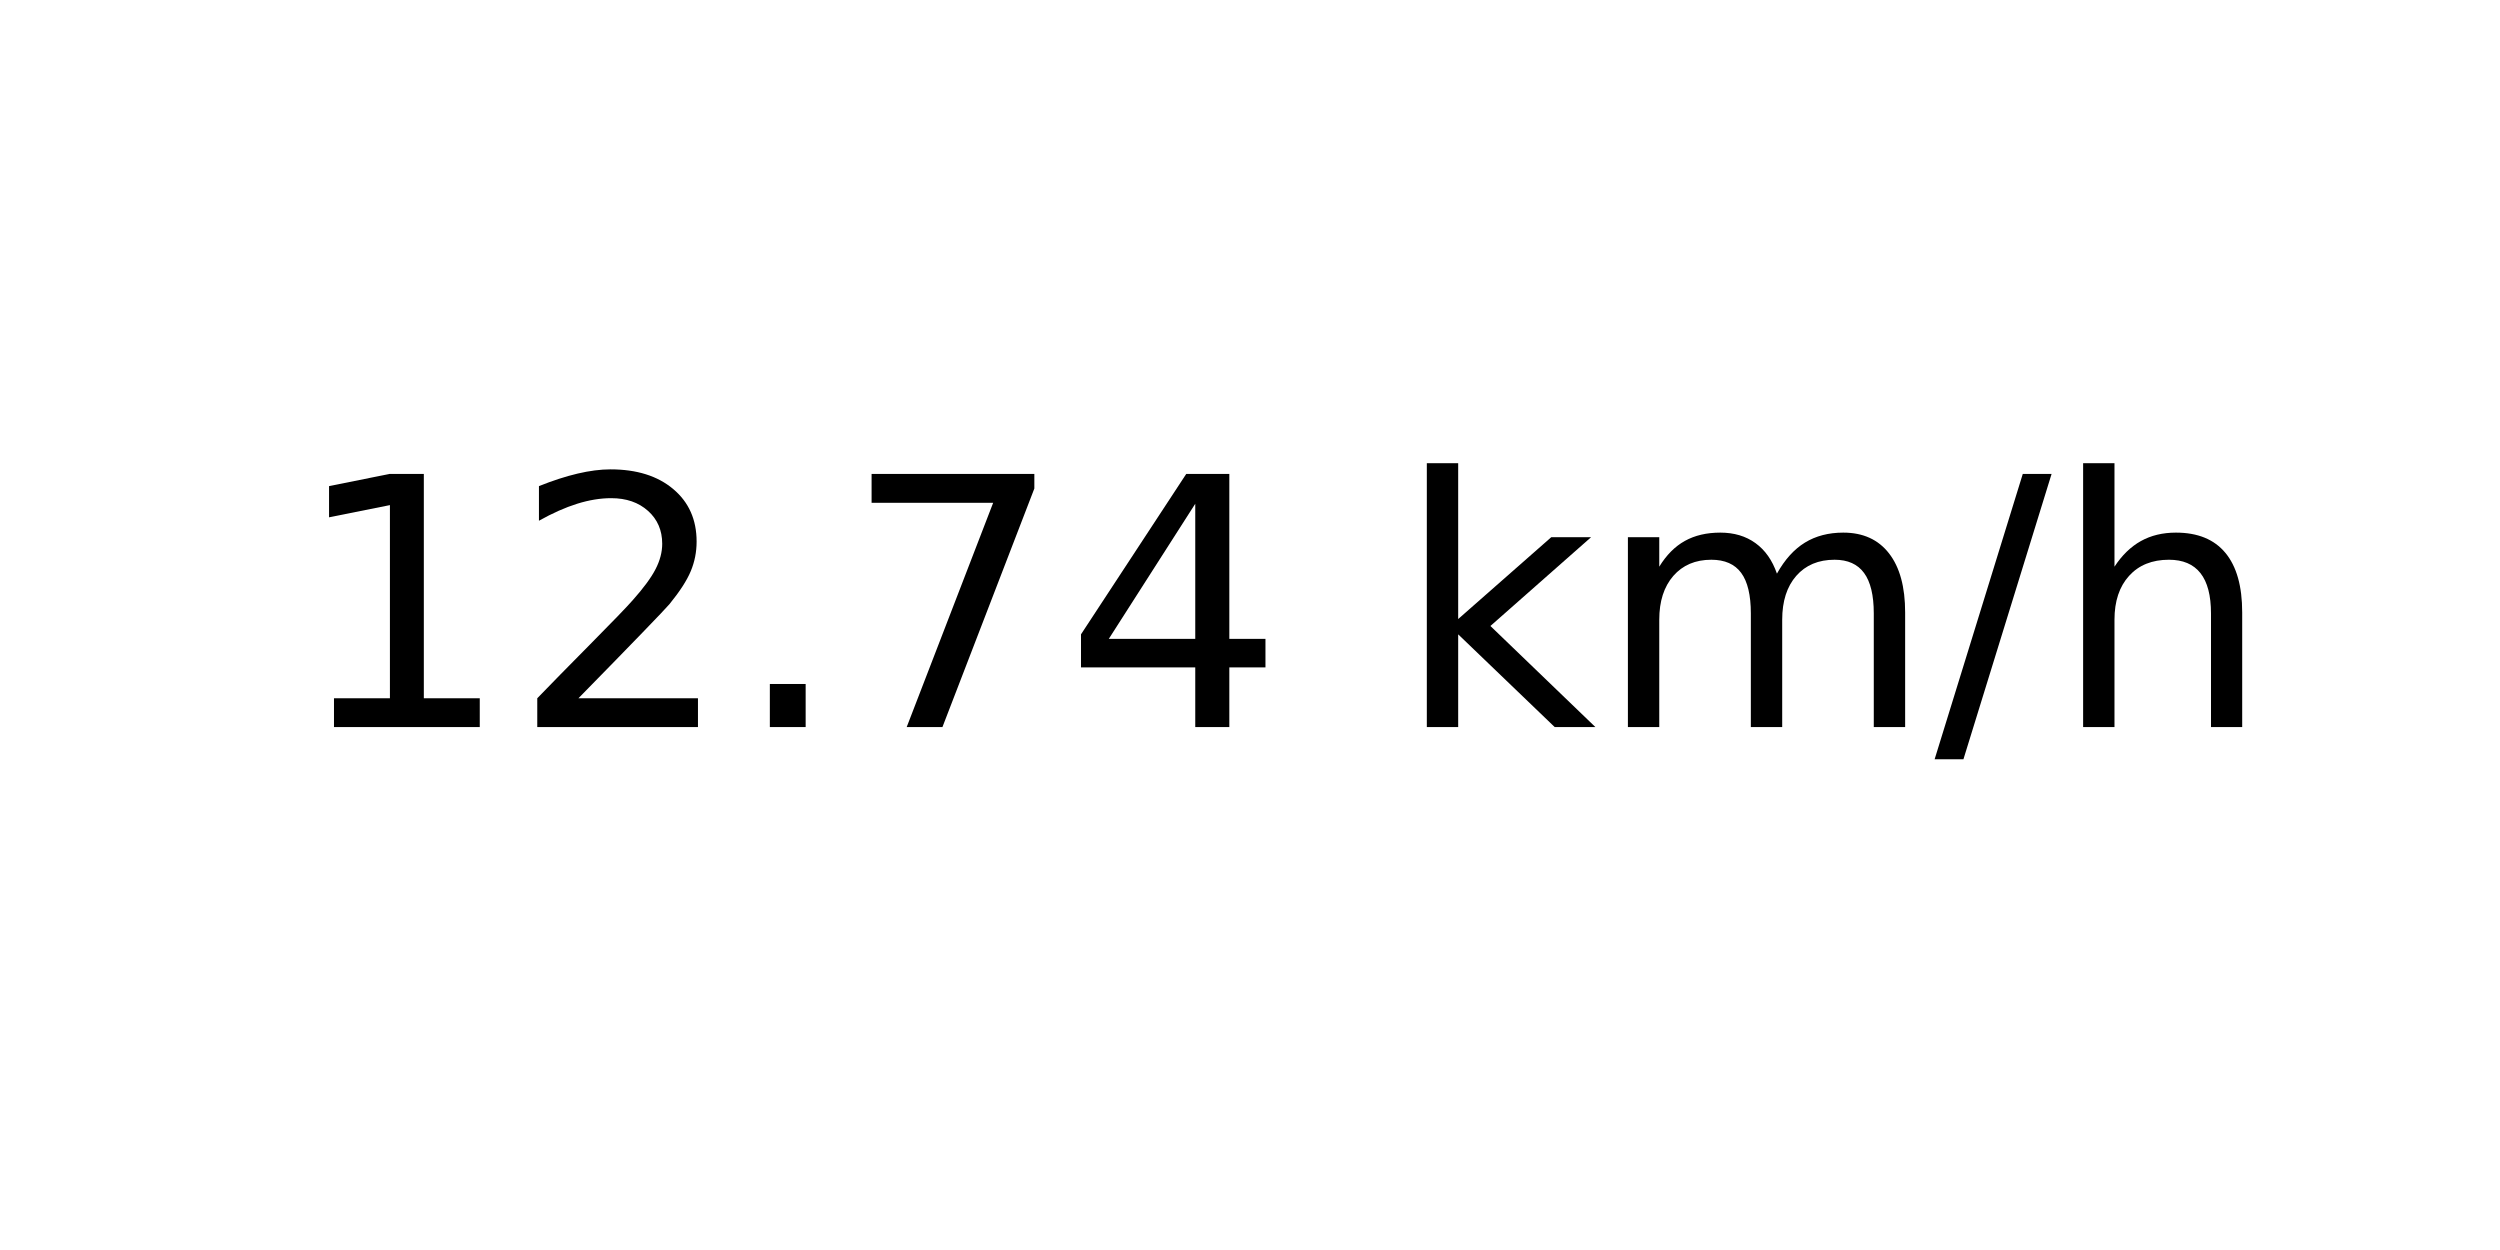
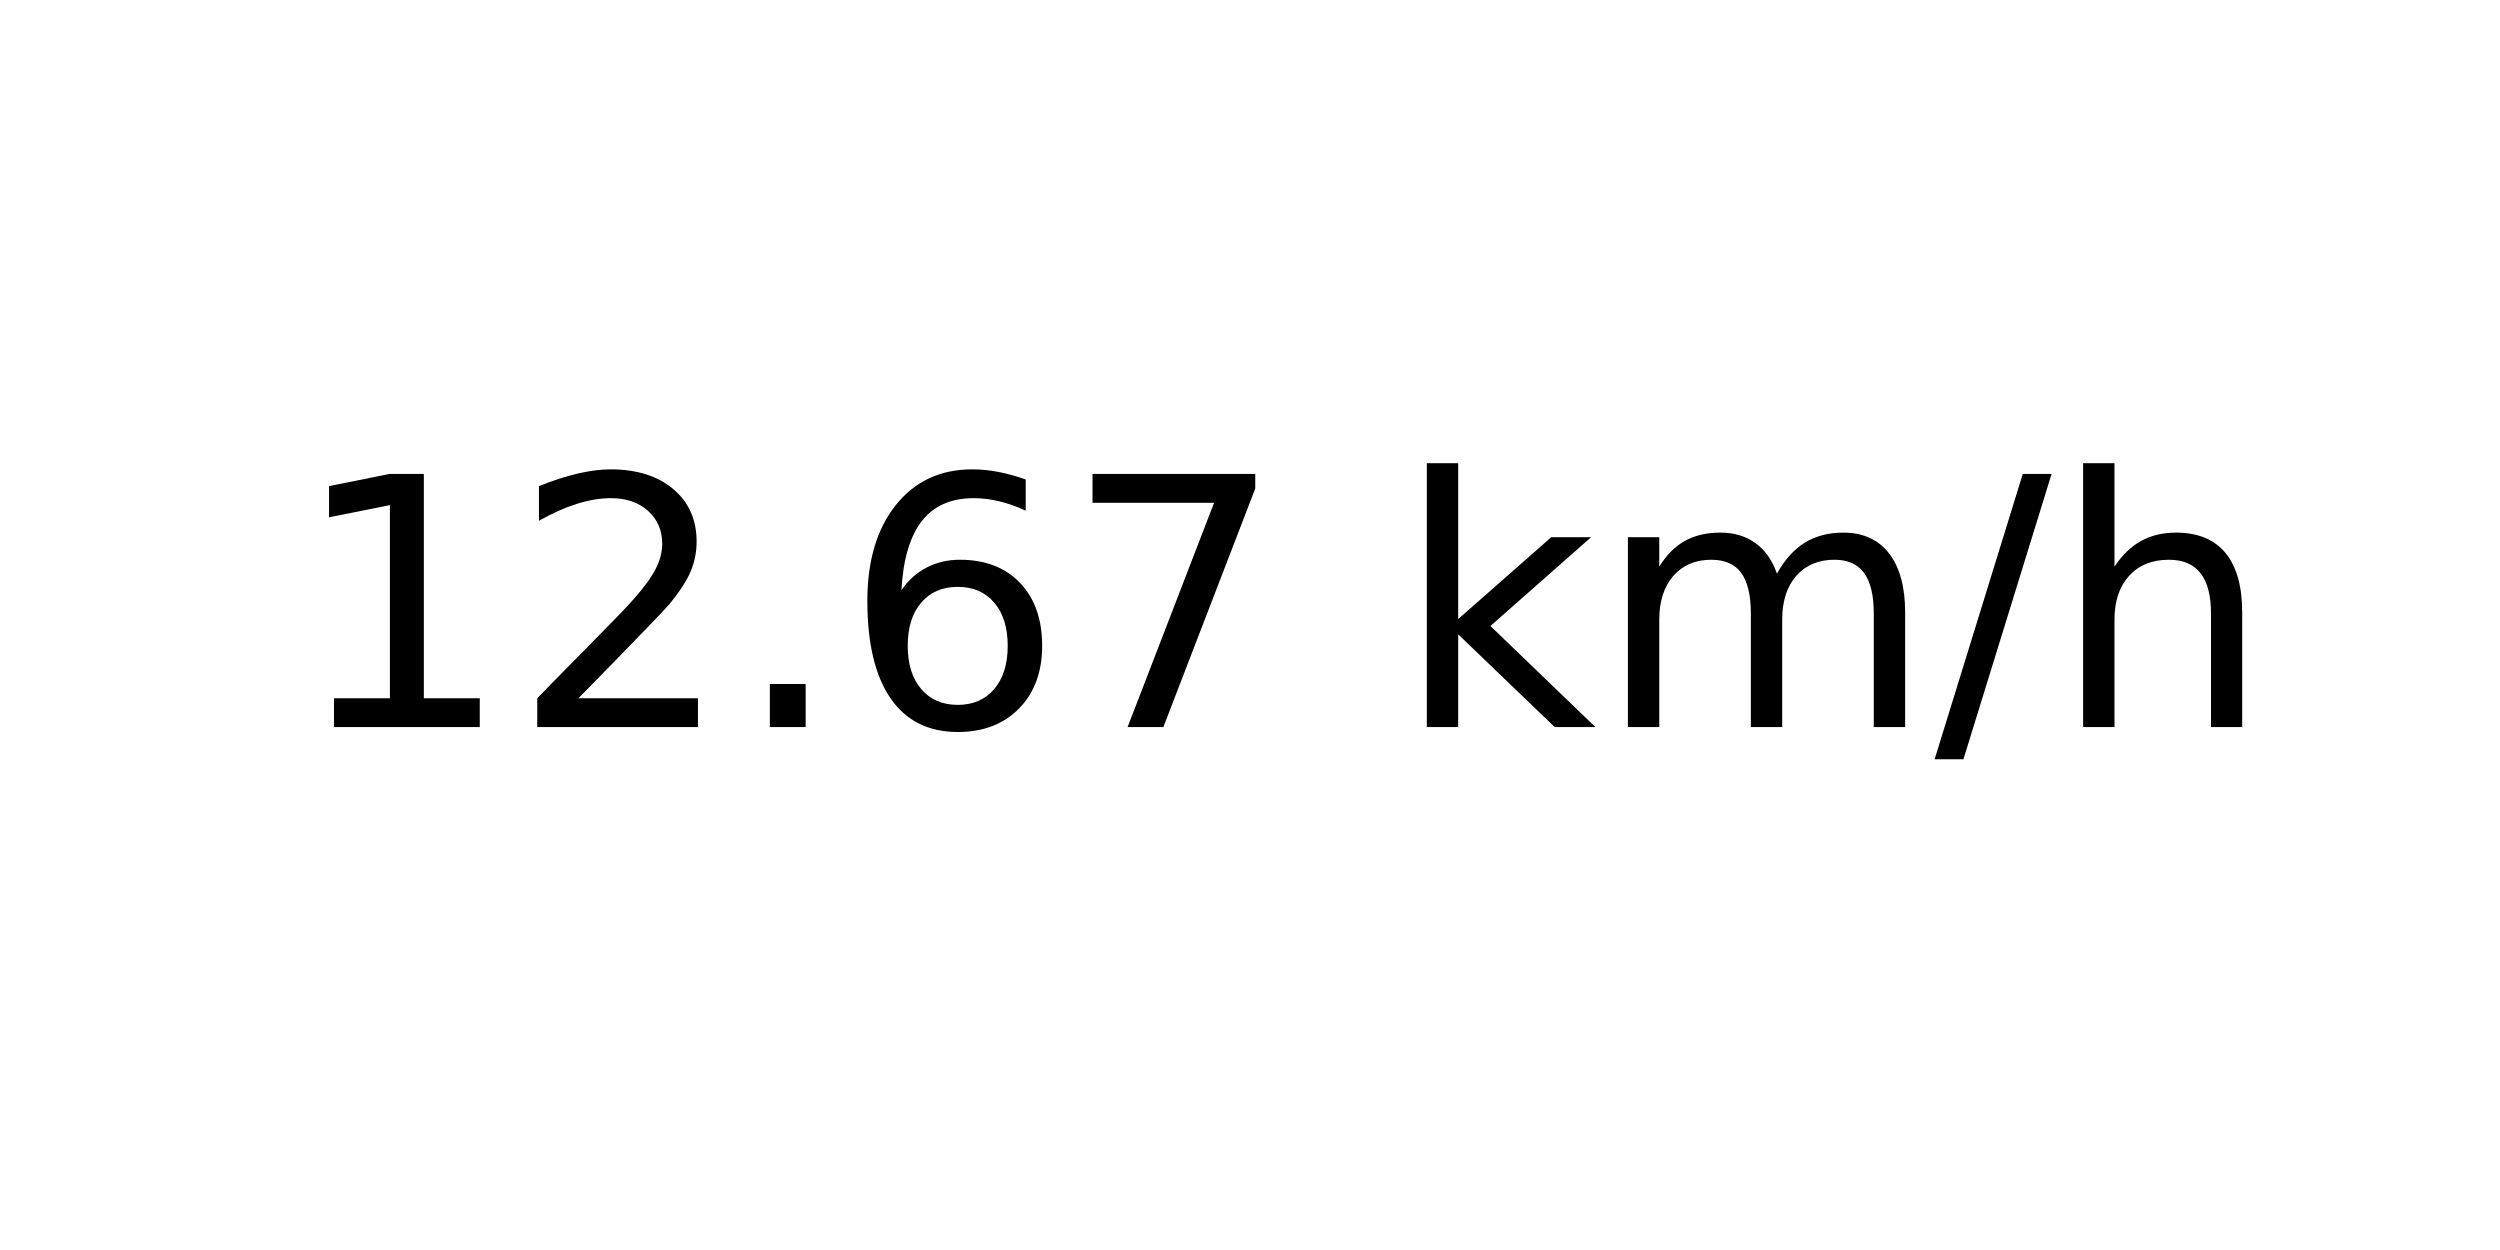
<svg xmlns="http://www.w3.org/2000/svg" xmlns:xlink="http://www.w3.org/1999/xlink" width="72pt" height="36pt" viewBox="0 0 72 36" version="1.1">
  <defs>
    <style type="text/css">*{stroke-linejoin: round; stroke-linecap: butt}</style>
  </defs>
  <g id="figure_1">
    <g id="axes_1">
      <g id="text_1">
        <g transform="translate(8.378125 20.93937) scale(0.1 -0.1)">
          <defs>
            <path id="DejaVuSans-31" d="M 794 531  L 1825 531  L 1825 4091  L 703 3866  L 703 4441  L 1819 4666  L 2450 4666  L 2450 531  L 3481 531  L 3481 0  L 794 0  L 794 531  z " transform="scale(0.015625)" />
            <path id="DejaVuSans-32" d="M 1228 531  L 3431 531  L 3431 0  L 469 0  L 469 531  Q 828 903 1448 1529  Q 2069 2156 2228 2338  Q 2531 2678 2651 2914  Q 2772 3150 2772 3378  Q 2772 3750 2511 3984  Q 2250 4219 1831 4219  Q 1534 4219 1204 4116  Q 875 4013 500 3803  L 500 4441  Q 881 4594 1212 4672  Q 1544 4750 1819 4750  Q 2544 4750 2975 4387  Q 3406 4025 3406 3419  Q 3406 3131 3298 2873  Q 3191 2616 2906 2266  Q 2828 2175 2409 1742  Q 1991 1309 1228 531  z " transform="scale(0.015625)" />
            <path id="DejaVuSans-2e" d="M 684 794  L 1344 794  L 1344 0  L 684 0  L 684 794  z " transform="scale(0.015625)" />
+             <path id="DejaVuSans-36" d="M 2113 2584  Q 1688 2584 1439 2293  Q 1191 2003 1191 1497  Q 1191 994 1439 701  Q 1688 409 2113 409  Q 2538 409 2786 701  Q 3034 994 3034 1497  Q 3034 2003 2786 2293  Q 2538 2584 2113 2584  z M 3366 4563  L 3366 3988  Q 3128 4100 2886 4159  Q 2644 4219 2406 4219  Q 1781 4219 1451 3797  Q 1122 3375 1075 2522  Q 1259 2794 1537 2939  Q 1816 3084 2150 3084  Q 2853 3084 3261 2657  Q 3669 2231 3669 1497  Q 3669 778 3244 343  Q 2819 -91 2113 -91  Q 1303 -91 875 529  Q 447 1150 447 2328  Q 447 3434 972 4092  Q 1497 4750 2381 4750  Q 2619 4750 2861 4703  Q 3103 4656 3366 4563  z " transform="scale(0.015625)" />
            <path id="DejaVuSans-37" d="M 525 4666  L 3525 4666  L 3525 4397  L 1831 0  L 1172 0  L 2766 4134  L 525 4134  L 525 4666  z " transform="scale(0.015625)" />
-             <path id="DejaVuSans-34" d="M 2419 4116  L 825 1625  L 2419 1625  L 2419 4116  z M 2253 4666  L 3047 4666  L 3047 1625  L 3713 1625  L 3713 1100  L 3047 1100  L 3047 0  L 2419 0  L 2419 1100  L 313 1100  L 313 1709  L 2253 4666  z " transform="scale(0.015625)" />
            <path id="DejaVuSans-20" transform="scale(0.015625)" />
            <path id="DejaVuSans-6b" d="M 581 4863  L 1159 4863  L 1159 1991  L 2875 3500  L 3609 3500  L 1753 1863  L 3688 0  L 2938 0  L 1159 1709  L 1159 0  L 581 0  L 581 4863  z " transform="scale(0.015625)" />
            <path id="DejaVuSans-6d" d="M 3328 2828  Q 3544 3216 3844 3400  Q 4144 3584 4550 3584  Q 5097 3584 5394 3201  Q 5691 2819 5691 2113  L 5691 0  L 5113 0  L 5113 2094  Q 5113 2597 4934 2840  Q 4756 3084 4391 3084  Q 3944 3084 3684 2787  Q 3425 2491 3425 1978  L 3425 0  L 2847 0  L 2847 2094  Q 2847 2600 2669 2842  Q 2491 3084 2119 3084  Q 1678 3084 1418 2786  Q 1159 2488 1159 1978  L 1159 0  L 581 0  L 581 3500  L 1159 3500  L 1159 2956  Q 1356 3278 1631 3431  Q 1906 3584 2284 3584  Q 2666 3584 2933 3390  Q 3200 3197 3328 2828  z " transform="scale(0.015625)" />
            <path id="DejaVuSans-2f" d="M 1625 4666  L 2156 4666  L 531 -594  L 0 -594  L 1625 4666  z " transform="scale(0.015625)" />
            <path id="DejaVuSans-68" d="M 3513 2113  L 3513 0  L 2938 0  L 2938 2094  Q 2938 2591 2744 2837  Q 2550 3084 2163 3084  Q 1697 3084 1428 2787  Q 1159 2491 1159 1978  L 1159 0  L 581 0  L 581 4863  L 1159 4863  L 1159 2956  Q 1366 3272 1645 3428  Q 1925 3584 2291 3584  Q 2894 3584 3203 3211  Q 3513 2838 3513 2113  z " transform="scale(0.015625)" />
          </defs>
          <use xlink:href="#DejaVuSans-31" />
          <use xlink:href="#DejaVuSans-32" x="63.623" />
          <use xlink:href="#DejaVuSans-2e" x="127.246" />
-           <use xlink:href="#DejaVuSans-37" x="159.033" />
-           <use xlink:href="#DejaVuSans-34" x="222.656" />
+           <use xlink:href="#DejaVuSans-36" x="159.033" />
+           <use xlink:href="#DejaVuSans-37" x="222.656" />
          <use xlink:href="#DejaVuSans-20" x="286.279" />
          <use xlink:href="#DejaVuSans-6b" x="318.066" />
          <use xlink:href="#DejaVuSans-6d" x="375.977" />
          <use xlink:href="#DejaVuSans-2f" x="473.389" />
          <use xlink:href="#DejaVuSans-68" x="507.08" />
        </g>
      </g>
    </g>
  </g>
</svg>
